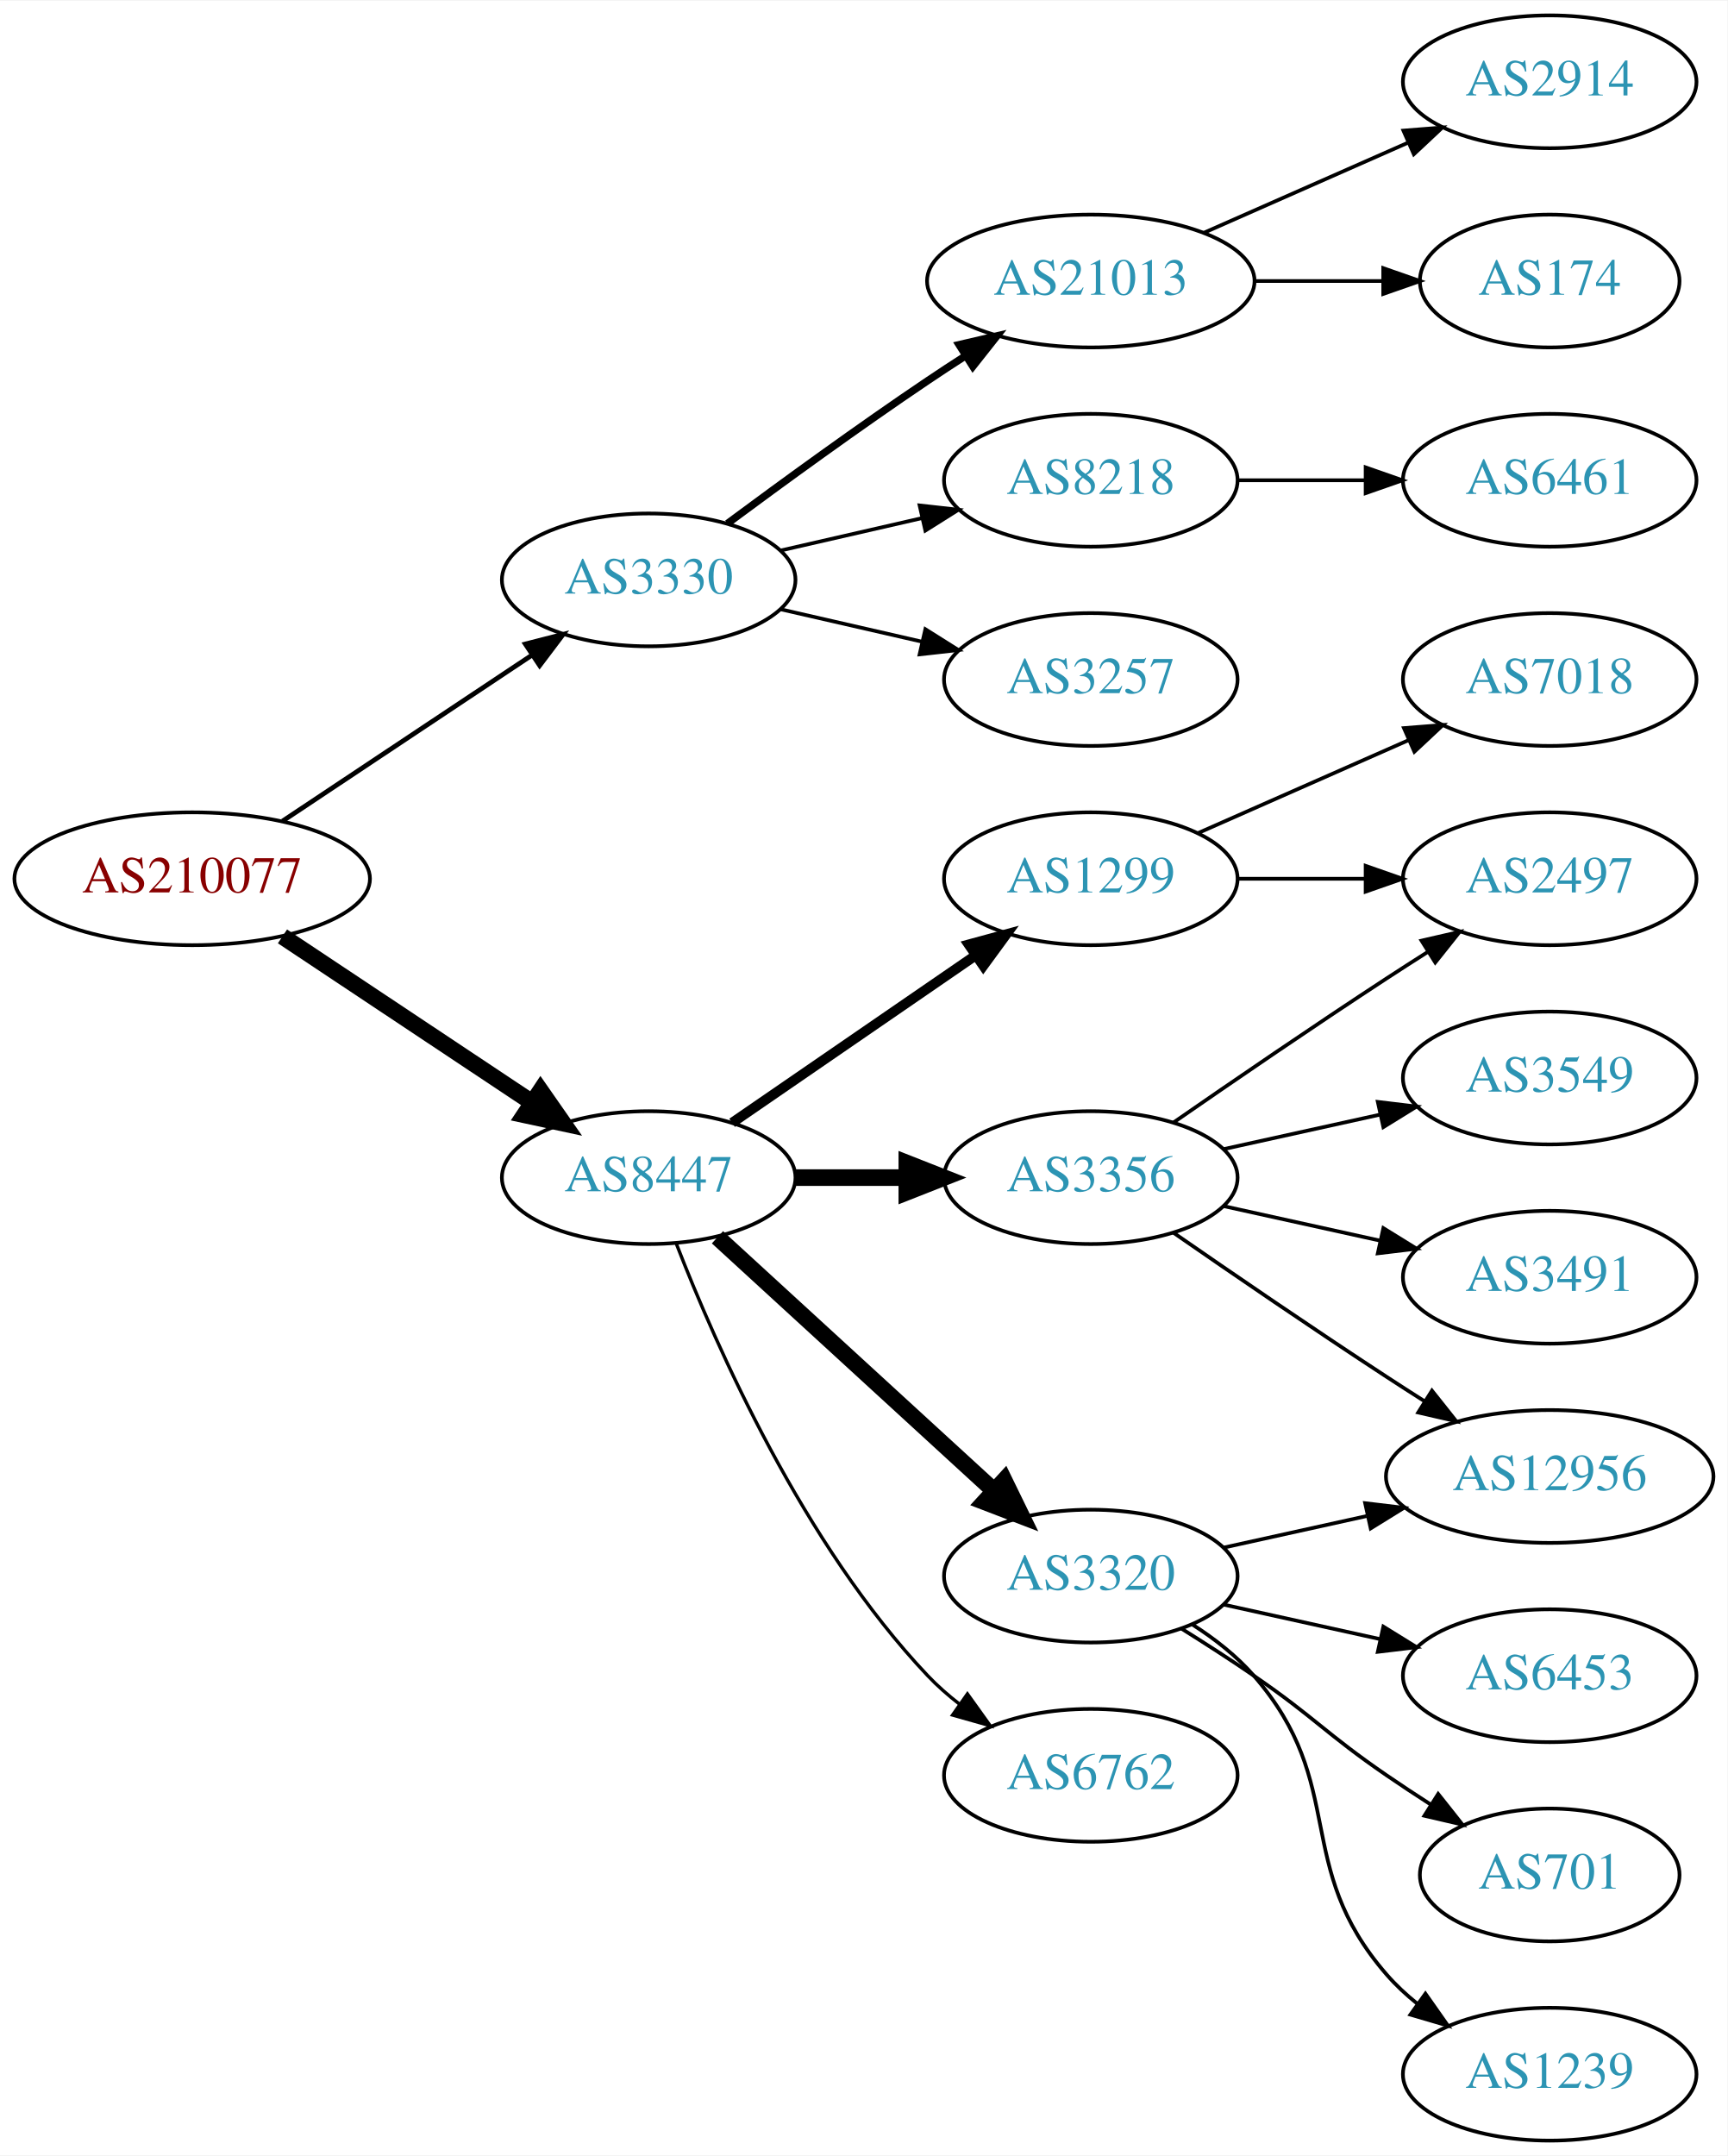
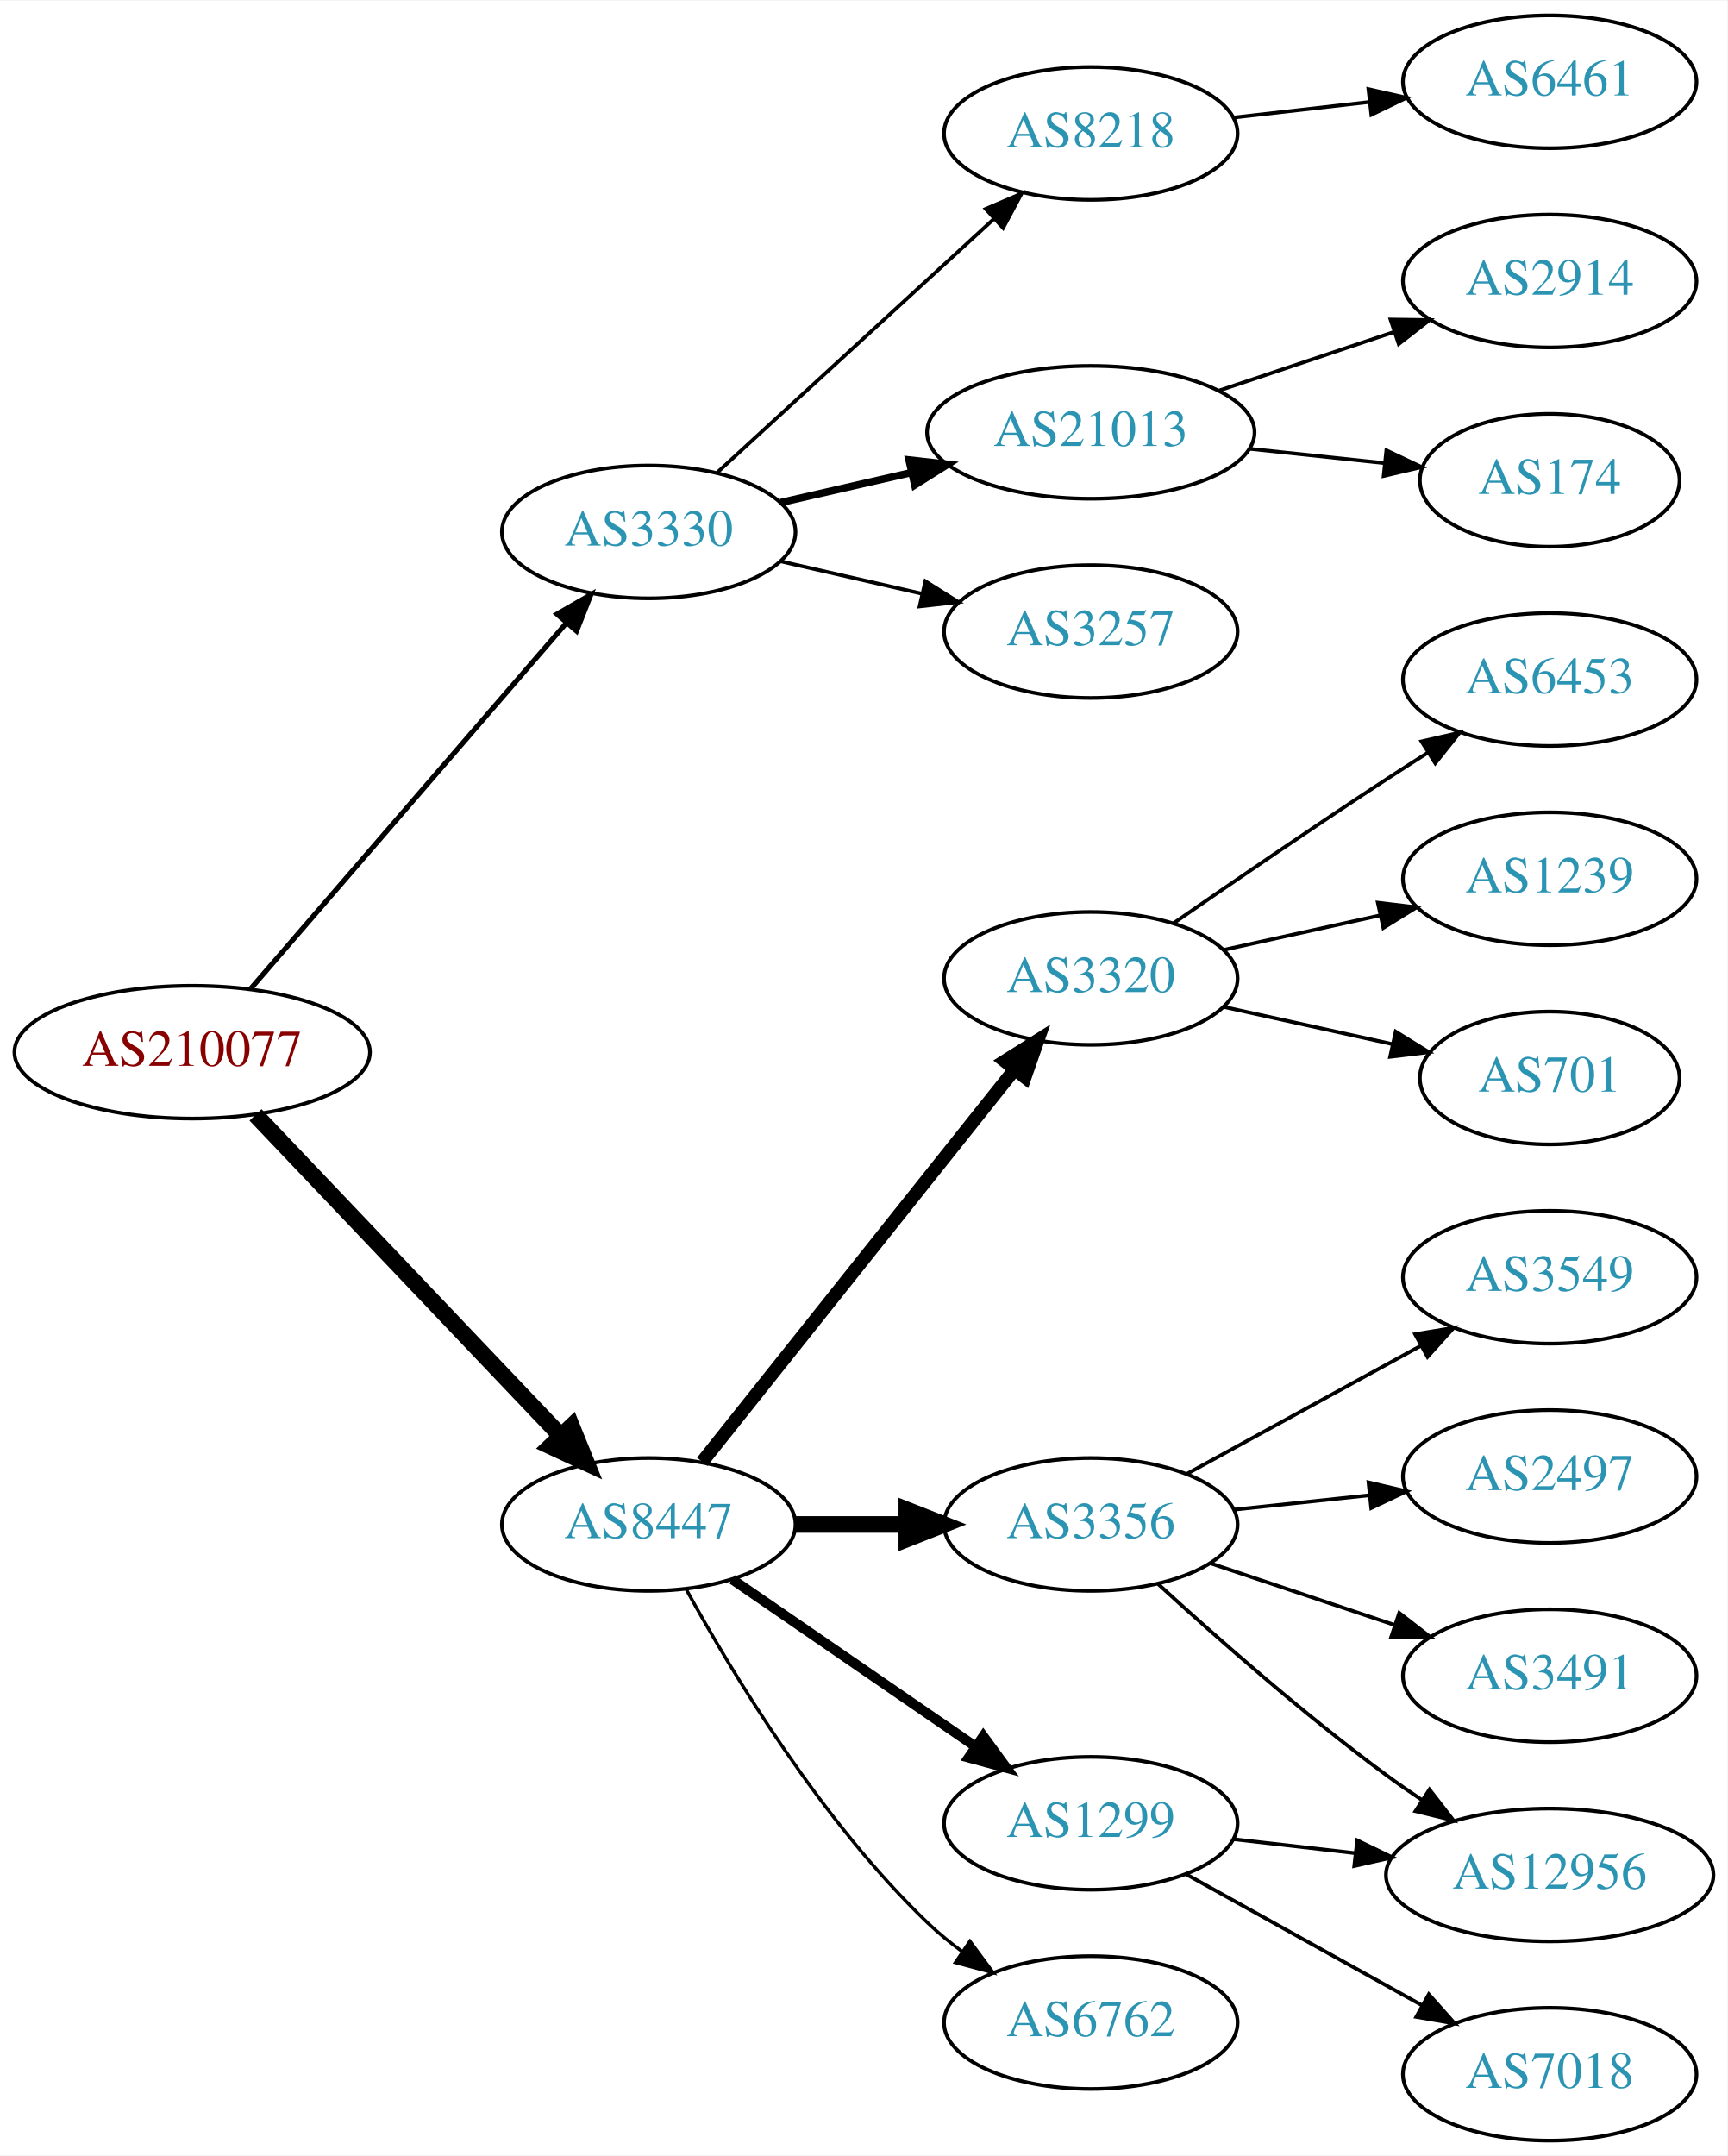
<svg xmlns="http://www.w3.org/2000/svg" xmlns:xlink="http://www.w3.org/1999/xlink" width="468pt" height="584pt" viewBox="0.00 0.00 468.27 584.00">
  <g id="graph0" class="graph" transform="scale(1 1) rotate(0) translate(4 580)">
    <polygon fill="white" stroke="none" points="-4,4 -4,-580 464.269,-580 464.269,4 -4,4" />
    <g id="node1" class="node">
      <g id="a_node1">
        <a xlink:href="/asn/210077" xlink:title="AS210077 ~ Treibacher Industrie AG [AT]">
-           <ellipse fill="#ffffff" stroke="black" cx="48.096" cy="-342" rx="48.192" ry="18" />
-           <text text-anchor="middle" x="48.096" y="-338.3" font-family="Times,serif" font-size="14.00" fill="#880000">AS210077</text>
+           <ellipse fill="#ffffff" stroke="black" cx="48.096" cy="-295" rx="48.192" ry="18" />
+           <text text-anchor="middle" x="48.096" y="-291.3" font-family="Times,serif" font-size="14.00" fill="#880000">AS210077</text>
        </a>
      </g>
    </g>
    <g id="node2" class="node">
      <g id="a_node2">
        <a xlink:href="/asn/3330" xlink:title="AS3330 ~ Vienna, Austria [AT]">
-           <ellipse fill="#ffffff" stroke="black" cx="171.838" cy="-423" rx="39.794" ry="18" />
-           <text text-anchor="middle" x="171.838" y="-419.3" font-family="Times,serif" font-size="14.00" fill="#2c94b3">AS3330</text>
+           <ellipse fill="#ffffff" stroke="black" cx="171.838" cy="-436" rx="39.794" ry="18" />
+           <text text-anchor="middle" x="171.838" y="-432.3" font-family="Times,serif" font-size="14.00" fill="#2c94b3">AS3330</text>
        </a>
      </g>
    </g>
    <g id="edge1" class="edge">
-       <path fill="none" stroke="black" stroke-width="1.286" d="M72.569,-357.618C91.795,-370.409 119.147,-388.608 140.115,-402.559" />
-       <polygon fill="black" stroke="black" stroke-width="1.286" points="138.403,-405.624 148.668,-408.249 142.281,-399.796 138.403,-405.624" />
+       <path fill="none" stroke="black" stroke-width="1.385" d="M64.024,-312.289C85.406,-337.054 124.869,-382.76 149.379,-411.146" />
+       <polygon fill="black" stroke="black" stroke-width="1.385" points="146.984,-413.728 156.168,-419.01 152.282,-409.153 146.984,-413.728" />
    </g>
    <g id="node3" class="node">
      <g id="a_node3">
        <a xlink:href="/asn/8447" xlink:title="AS8447 ~ A1 Telekom Austria AG [AT]">
-           <ellipse fill="#ffffff" stroke="black" cx="171.838" cy="-261" rx="39.794" ry="18" />
-           <text text-anchor="middle" x="171.838" y="-257.3" font-family="Times,serif" font-size="14.00" fill="#2c94b3">AS8447</text>
+           <ellipse fill="#ffffff" stroke="black" cx="171.838" cy="-167" rx="39.794" ry="18" />
+           <text text-anchor="middle" x="171.838" y="-163.3" font-family="Times,serif" font-size="14.00" fill="#2c94b3">AS8447</text>
        </a>
      </g>
    </g>
    <g id="edge2" class="edge">
-       <path fill="none" stroke="black" stroke-width="4.5" d="M72.569,-326.382C91.795,-313.591 119.147,-295.392 140.115,-281.441" />
-       <polygon fill="black" stroke="black" stroke-width="4.5" points="142.523,-284.568 148.668,-275.751 138.161,-278.012 142.523,-284.568" />
+       <path fill="none" stroke="black" stroke-width="4.5" d="M65.262,-278.003C86.481,-255.693 123.853,-216.4 147.966,-191.047" />
+       <polygon fill="black" stroke="black" stroke-width="4.5" points="150.953,-193.621 154.992,-183.661 145.247,-188.193 150.953,-193.621" />
    </g>
    <g id="node4" class="node">
      <g id="a_node4">
-         <a xlink:href="/asn/21013" xlink:title="AS21013 ~ Wels, AT [AT]">
-           <ellipse fill="#ffffff" stroke="black" cx="291.681" cy="-504" rx="44.393" ry="18" />
-           <text text-anchor="middle" x="291.681" y="-500.3" font-family="Times,serif" font-size="14.00" fill="#2c94b3">AS21013</text>
+         <a xlink:href="/asn/8218" xlink:title="AS8218 ~ legacy Neotelecoms [FR]">
+           <ellipse fill="#ffffff" stroke="black" cx="291.681" cy="-544" rx="39.794" ry="18" />
+           <text text-anchor="middle" x="291.681" y="-540.3" font-family="Times,serif" font-size="14.00" fill="#2c94b3">AS8218</text>
        </a>
      </g>
    </g>
    <g id="edge3" class="edge">
-       <path fill="none" stroke="black" stroke-width="2" d="M193.168,-438.277C208.031,-449.304 228.775,-464.407 247.484,-477 250.774,-479.215 254.237,-481.482 257.711,-483.715" />
-       <polygon fill="black" stroke="black" stroke-width="2" points="255.959,-486.748 266.279,-489.148 259.708,-480.837 255.959,-486.748" />
+       <path fill="none" stroke="black" d="M190.48,-452.169C210.353,-470.382 242.815,-500.133 265.384,-520.817" />
+       <polygon fill="black" stroke="black" points="263.181,-523.545 272.918,-527.721 267.91,-518.384 263.181,-523.545" />
    </g>
    <g id="node5" class="node">
      <g id="a_node5">
-         <a xlink:href="/asn/8218" xlink:title="AS8218 ~ legacy Neotelecoms [FR]">
-           <ellipse fill="#ffffff" stroke="black" cx="291.681" cy="-450" rx="39.794" ry="18" />
-           <text text-anchor="middle" x="291.681" y="-446.3" font-family="Times,serif" font-size="14.00" fill="#2c94b3">AS8218</text>
+         <a xlink:href="/asn/21013" xlink:title="AS21013 ~ Wels, AT [AT]">
+           <ellipse fill="#ffffff" stroke="black" cx="291.681" cy="-463" rx="44.393" ry="18" />
+           <text text-anchor="middle" x="291.681" y="-459.3" font-family="Times,serif" font-size="14.00" fill="#2c94b3">AS21013</text>
        </a>
      </g>
    </g>
    <g id="edge4" class="edge">
-       <path fill="none" stroke="black" d="M207.557,-430.955C219.557,-433.704 233.178,-436.825 245.871,-439.733" />
-       <polygon fill="black" stroke="black" points="245.273,-443.187 255.802,-442.009 246.836,-436.364 245.273,-443.187" />
+       <path fill="none" stroke="black" stroke-width="2" d="M207.557,-443.955C218.696,-446.507 231.231,-449.379 243.124,-452.104" />
+       <polygon fill="black" stroke="black" stroke-width="2" points="242.389,-455.526 252.918,-454.348 243.953,-448.703 242.389,-455.526" />
    </g>
    <g id="node6" class="node">
      <g id="a_node6">
        <a xlink:href="/asn/3257" xlink:title="AS3257 ~ GTT [DE]">
-           <ellipse fill="#ffffff" stroke="black" cx="291.681" cy="-396" rx="39.794" ry="18" />
-           <text text-anchor="middle" x="291.681" y="-392.3" font-family="Times,serif" font-size="14.00" fill="#2c94b3">AS3257</text>
+           <ellipse fill="#ffffff" stroke="black" cx="291.681" cy="-409" rx="39.794" ry="18" />
+           <text text-anchor="middle" x="291.681" y="-405.3" font-family="Times,serif" font-size="14.00" fill="#2c94b3">AS3257</text>
        </a>
      </g>
    </g>
    <g id="edge5" class="edge">
-       <path fill="none" stroke="black" d="M207.557,-415.045C219.557,-412.296 233.178,-409.175 245.871,-406.267" />
-       <polygon fill="black" stroke="black" points="246.836,-409.636 255.802,-403.991 245.273,-402.813 246.836,-409.636" />
+       <path fill="none" stroke="black" d="M207.557,-428.045C219.557,-425.296 233.178,-422.175 245.871,-419.267" />
+       <polygon fill="black" stroke="black" points="246.836,-422.636 255.802,-416.991 245.273,-415.813 246.836,-422.636" />
    </g>
    <g id="node10" class="node">
      <g id="a_node10">
-         <a xlink:href="/asn/1299" xlink:title="AS1299 ~ Telia Carrier [EU]">
-           <ellipse fill="#ffffff" stroke="black" cx="291.681" cy="-342" rx="39.794" ry="18" />
-           <text text-anchor="middle" x="291.681" y="-338.3" font-family="Times,serif" font-size="14.00" fill="#2c94b3">AS1299</text>
+         <a xlink:href="/asn/3320" xlink:title="AS3320 ~ DTAG [DE]">
+           <ellipse fill="#ffffff" stroke="black" cx="291.681" cy="-315" rx="39.794" ry="18" />
+           <text text-anchor="middle" x="291.681" y="-311.3" font-family="Times,serif" font-size="14.00" fill="#2c94b3">AS3320</text>
        </a>
      </g>
    </g>
    <g id="edge9" class="edge">
-       <path fill="none" stroke="black" stroke-width="2.7" d="M194.452,-275.857C212.941,-288.565 239.754,-306.995 260.384,-321.175" />
-       <polygon fill="black" stroke="black" stroke-width="2.7" points="258.581,-324.183 268.804,-326.963 262.546,-318.414 258.581,-324.183" />
+       <path fill="none" stroke="black" stroke-width="3.6" d="M186.356,-183.977C207.134,-210.073 247.025,-260.173 271.007,-290.292" />
+       <polygon fill="black" stroke="black" stroke-width="3.6" points="268.353,-292.578 277.32,-298.221 273.829,-288.217 268.353,-292.578" />
    </g>
    <g id="node11" class="node">
      <g id="a_node11">
        <a xlink:href="/asn/3356" xlink:title="AS3356 ~ Level 3 Parent, LLC [US]">
-           <ellipse fill="#ffffff" stroke="black" cx="291.681" cy="-261" rx="39.794" ry="18" />
-           <text text-anchor="middle" x="291.681" y="-257.3" font-family="Times,serif" font-size="14.00" fill="#2c94b3">AS3356</text>
+           <ellipse fill="#ffffff" stroke="black" cx="291.681" cy="-167" rx="39.794" ry="18" />
+           <text text-anchor="middle" x="291.681" y="-163.3" font-family="Times,serif" font-size="14.00" fill="#2c94b3">AS3356</text>
        </a>
      </g>
    </g>
    <g id="edge10" class="edge">
-       <path fill="none" stroke="black" stroke-width="4.5" d="M211.751,-261C221.304,-261 231.654,-261 241.616,-261" />
-       <polygon fill="black" stroke="black" stroke-width="4.5" points="241.809,-264.938 251.809,-261 241.809,-257.063 241.809,-264.938" />
+       <path fill="none" stroke="black" stroke-width="4.5" d="M211.751,-167C221.304,-167 231.654,-167 241.616,-167" />
+       <polygon fill="black" stroke="black" stroke-width="4.5" points="241.809,-170.938 251.809,-167 241.809,-163.063 241.809,-170.938" />
    </g>
    <g id="node12" class="node">
      <g id="a_node12">
-         <a xlink:href="/asn/3320" xlink:title="AS3320 ~ DTAG [DE]">
-           <ellipse fill="#ffffff" stroke="black" cx="291.681" cy="-153" rx="39.794" ry="18" />
-           <text text-anchor="middle" x="291.681" y="-149.3" font-family="Times,serif" font-size="14.00" fill="#2c94b3">AS3320</text>
+         <a xlink:href="/asn/1299" xlink:title="AS1299 ~ Telia Carrier [EU]">
+           <ellipse fill="#ffffff" stroke="black" cx="291.681" cy="-86" rx="39.794" ry="18" />
+           <text text-anchor="middle" x="291.681" y="-82.3" font-family="Times,serif" font-size="14.00" fill="#2c94b3">AS1299</text>
        </a>
      </g>
    </g>
    <g id="edge11" class="edge">
-       <path fill="none" stroke="black" stroke-width="4.5" d="M190.48,-244.831C210.353,-226.618 242.815,-196.867 265.384,-176.183" />
-       <polygon fill="black" stroke="black" stroke-width="4.5" points="268.206,-178.939 272.918,-169.279 262.885,-173.133 268.206,-178.939" />
+       <path fill="none" stroke="black" stroke-width="2.7" d="M194.452,-152.143C212.941,-139.435 239.754,-121.005 260.384,-106.825" />
+       <polygon fill="black" stroke="black" stroke-width="2.7" points="262.546,-109.586 268.804,-101.037 258.581,-103.817 262.546,-109.586" />
    </g>
    <g id="node13" class="node">
      <g id="a_node13">
        <a xlink:href="/asn/6762" xlink:title="AS6762 ~ TELECOM ITALIA SPARKLE S.p.A. [IT]">
-           <ellipse fill="#ffffff" stroke="black" cx="291.681" cy="-99" rx="39.794" ry="18" />
-           <text text-anchor="middle" x="291.681" y="-95.3" font-family="Times,serif" font-size="14.00" fill="#2c94b3">AS6762</text>
+           <ellipse fill="#ffffff" stroke="black" cx="291.681" cy="-32" rx="39.794" ry="18" />
+           <text text-anchor="middle" x="291.681" y="-28.3" font-family="Times,serif" font-size="14.00" fill="#2c94b3">AS6762</text>
        </a>
      </g>
    </g>
    <g id="edge12" class="edge">
-       <path fill="none" stroke="black" stroke-width="0.9" d="M179.361,-243.006C190.112,-215.272 213.769,-161.571 247.484,-126 250.07,-123.272 252.988,-120.706 256.056,-118.323" />
-       <polygon fill="black" stroke="black" stroke-width="0.9" points="258.234,-121.07 264.404,-112.457 254.21,-115.342 258.234,-121.07" />
+       <path fill="none" stroke="black" stroke-width="0.9" d="M182.079,-149.287C194.625,-126.439 218.802,-86.389 247.484,-59 250.353,-56.261 253.542,-53.653 256.851,-51.215" />
+       <polygon fill="black" stroke="black" stroke-width="0.9" points="258.914,-54.044 265.21,-45.523 254.974,-48.258 258.914,-54.044" />
    </g>
    <g id="node7" class="node">
      <g id="a_node7">
-         <a xlink:href="/asn/2914" xlink:title="AS2914 ~ NTT America, Inc. [US]">
+         <a xlink:href="/asn/6461" xlink:title="AS6461 ~ Zayo Bandwidth [US]">
          <ellipse fill="#ffffff" stroke="black" cx="416.073" cy="-558" rx="39.794" ry="18" />
-           <text text-anchor="middle" x="416.073" y="-554.3" font-family="Times,serif" font-size="14.00" fill="#2c94b3">AS2914</text>
+           <text text-anchor="middle" x="416.073" y="-554.3" font-family="Times,serif" font-size="14.00" fill="#2c94b3">AS6461</text>
        </a>
      </g>
    </g>
    <g id="edge6" class="edge">
-       <path fill="none" stroke="black" d="M322.308,-517.072C338.903,-524.393 359.762,-533.597 377.496,-541.421" />
-       <polygon fill="black" stroke="black" points="376.417,-544.77 386.979,-545.605 379.243,-538.366 376.417,-544.77" />
+       <path fill="none" stroke="black" d="M330.401,-548.315C342.034,-549.645 355.001,-551.129 367.222,-552.527" />
+       <polygon fill="black" stroke="black" points="366.933,-556.016 377.266,-553.675 367.729,-549.062 366.933,-556.016" />
    </g>
    <g id="node8" class="node">
      <g id="a_node8">
-         <a xlink:href="/asn/174" xlink:title="AS174 ~ Cogent Communications [US]">
-           <ellipse fill="#ffffff" stroke="black" cx="416.073" cy="-504" rx="35.194" ry="18" />
-           <text text-anchor="middle" x="416.073" y="-500.3" font-family="Times,serif" font-size="14.00" fill="#2c94b3">AS174</text>
+         <a xlink:href="/asn/2914" xlink:title="AS2914 ~ NTT America, Inc. [US]">
+           <ellipse fill="#ffffff" stroke="black" cx="416.073" cy="-504" rx="39.794" ry="18" />
+           <text text-anchor="middle" x="416.073" y="-500.3" font-family="Times,serif" font-size="14.00" fill="#2c94b3">AS2914</text>
        </a>
      </g>
    </g>
    <g id="edge7" class="edge">
-       <path fill="none" stroke="black" d="M336.176,-504C347.434,-504 359.566,-504 370.859,-504" />
-       <polygon fill="black" stroke="black" points="370.947,-507.5 380.947,-504 370.947,-500.5 370.947,-507.5" />
+       <path fill="none" stroke="black" d="M326.449,-474.312C341.075,-479.212 358.338,-484.994 373.723,-490.148" />
+       <polygon fill="black" stroke="black" points="372.922,-493.571 383.516,-493.429 375.146,-486.934 372.922,-493.571" />
    </g>
    <g id="node9" class="node">
      <g id="a_node9">
-         <a xlink:href="/asn/6461" xlink:title="AS6461 ~ Zayo Bandwidth [US]">
-           <ellipse fill="#ffffff" stroke="black" cx="416.073" cy="-450" rx="39.794" ry="18" />
-           <text text-anchor="middle" x="416.073" y="-446.3" font-family="Times,serif" font-size="14.00" fill="#2c94b3">AS6461</text>
+         <a xlink:href="/asn/174" xlink:title="AS174 ~ Cogent Communications [US]">
+           <ellipse fill="#ffffff" stroke="black" cx="416.073" cy="-450" rx="35.194" ry="18" />
+           <text text-anchor="middle" x="416.073" y="-446.3" font-family="Times,serif" font-size="14.00" fill="#2c94b3">AS174</text>
        </a>
      </g>
    </g>
    <g id="edge8" class="edge">
-       <path fill="none" stroke="black" d="M331.406,-450C342.344,-450 354.395,-450 365.861,-450" />
-       <polygon fill="black" stroke="black" points="366.179,-453.5 376.179,-450 366.179,-446.5 366.179,-453.5" />
+       <path fill="none" stroke="black" d="M334.801,-458.526C346.567,-457.276 359.378,-455.916 371.24,-454.656" />
+       <polygon fill="black" stroke="black" points="371.796,-458.116 381.37,-453.58 371.057,-451.156 371.796,-458.116" />
+     </g>
+     <g id="node18" class="node">
+       <g id="a_node18">
+         <a xlink:href="/asn/6453" xlink:title="AS6453 ~ TATA COMMUNICATIONS (AMERICA) INC [US]">
+           <ellipse fill="#ffffff" stroke="black" cx="416.073" cy="-396" rx="39.794" ry="18" />
+           <text text-anchor="middle" x="416.073" y="-392.3" font-family="Times,serif" font-size="14.00" fill="#2c94b3">AS6453</text>
+         </a>
+       </g>
+     </g>
+     <g id="edge17" class="edge">
+       <path fill="none" stroke="black" d="M314.038,-329.901C329.889,-340.877 352.092,-356.079 371.877,-369 375.459,-371.339 379.229,-373.759 382.989,-376.144" />
+       <polygon fill="black" stroke="black" points="381.323,-379.231 391.65,-381.596 385.052,-373.307 381.323,-379.231" />
+     </g>
+     <g id="node19" class="node">
+       <g id="a_node19">
+         <a xlink:href="/asn/1239" xlink:title="AS1239 ~ Sprint [US]">
+           <ellipse fill="#ffffff" stroke="black" cx="416.073" cy="-342" rx="39.794" ry="18" />
+           <text text-anchor="middle" x="416.073" y="-338.3" font-family="Times,serif" font-size="14.00" fill="#2c94b3">AS1239</text>
+         </a>
+       </g>
+     </g>
+     <g id="edge18" class="edge">
+       <path fill="none" stroke="black" d="M327.753,-322.737C340.94,-325.646 356.12,-328.995 370.086,-332.076" />
+       <polygon fill="black" stroke="black" points="369.476,-335.525 379.995,-334.262 370.984,-328.69 369.476,-335.525" />
+     </g>
+     <g id="node20" class="node">
+       <g id="a_node20">
+         <a xlink:href="/asn/701" xlink:title="AS701 ~ UUNET [US]">
+           <ellipse fill="#ffffff" stroke="black" cx="416.073" cy="-288" rx="35.194" ry="18" />
+           <text text-anchor="middle" x="416.073" y="-284.3" font-family="Times,serif" font-size="14.00" fill="#2c94b3">AS701</text>
+         </a>
+       </g>
+     </g>
+     <g id="edge19" class="edge">
+       <path fill="none" stroke="black" d="M327.753,-307.263C341.987,-304.123 358.541,-300.471 373.386,-297.196" />
+       <polygon fill="black" stroke="black" points="374.329,-300.572 383.34,-295 372.82,-293.737 374.329,-300.572" />
    </g>
    <g id="node14" class="node">
      <g id="a_node14">
-         <a xlink:href="/asn/2497" xlink:title="AS2497 ~ Internet Initiative Japan Inc. [JP]">
-           <ellipse fill="#ffffff" stroke="black" cx="416.073" cy="-342" rx="39.794" ry="18" />
-           <text text-anchor="middle" x="416.073" y="-338.3" font-family="Times,serif" font-size="14.00" fill="#2c94b3">AS2497</text>
+         <a xlink:href="/asn/3549" xlink:title="AS3549 ~ Level 3 Parent, LLC [US]">
+           <ellipse fill="#ffffff" stroke="black" cx="416.073" cy="-234" rx="39.794" ry="18" />
+           <text text-anchor="middle" x="416.073" y="-230.3" font-family="Times,serif" font-size="14.00" fill="#2c94b3">AS3549</text>
        </a>
      </g>
    </g>
    <g id="edge13" class="edge">
-       <path fill="none" stroke="black" d="M331.406,-342C342.344,-342 354.395,-342 365.861,-342" />
-       <polygon fill="black" stroke="black" points="366.179,-345.5 376.179,-342 366.179,-338.5 366.179,-345.5" />
+       <path fill="none" stroke="black" d="M317.744,-180.72C336.059,-190.747 361.103,-204.456 381.199,-215.457" />
+       <polygon fill="black" stroke="black" points="379.591,-218.566 390.043,-220.298 382.952,-212.426 379.591,-218.566" />
    </g>
    <g id="node15" class="node">
      <g id="a_node15">
-         <a xlink:href="/asn/7018" xlink:title="AS7018 ~ AT&amp;T Services, Inc. [US]">
-           <ellipse fill="#ffffff" stroke="black" cx="416.073" cy="-396" rx="39.794" ry="18" />
-           <text text-anchor="middle" x="416.073" y="-392.3" font-family="Times,serif" font-size="14.00" fill="#2c94b3">AS7018</text>
+         <a xlink:href="/asn/2497" xlink:title="AS2497 ~ Internet Initiative Japan Inc. [JP]">
+           <ellipse fill="#ffffff" stroke="black" cx="416.073" cy="-180" rx="39.794" ry="18" />
+           <text text-anchor="middle" x="416.073" y="-176.3" font-family="Times,serif" font-size="14.00" fill="#2c94b3">AS2497</text>
        </a>
      </g>
    </g>
    <g id="edge14" class="edge">
-       <path fill="none" stroke="black" d="M320.76,-354.389C337.708,-361.866 359.505,-371.483 377.874,-379.588" />
-       <polygon fill="black" stroke="black" points="376.562,-382.834 387.124,-383.669 379.388,-376.43 376.562,-382.834" />
-     </g>
-     <g id="edge15" class="edge">
-       <path fill="none" stroke="black" d="M314.038,-275.901C329.889,-286.877 352.092,-302.079 371.877,-315 375.459,-317.339 379.229,-319.759 382.989,-322.144" />
-       <polygon fill="black" stroke="black" points="381.323,-325.231 391.65,-327.596 385.052,-319.307 381.323,-325.231" />
+       <path fill="none" stroke="black" d="M330.401,-171.007C342.034,-172.242 355.001,-173.619 367.222,-174.917" />
+       <polygon fill="black" stroke="black" points="366.952,-178.408 377.266,-175.984 367.692,-171.448 366.952,-178.408" />
    </g>
    <g id="node16" class="node">
      <g id="a_node16">
        <a xlink:href="/asn/12956" xlink:title="AS12956 ~ TELXIUS [ES]">
-           <ellipse fill="#ffffff" stroke="black" cx="416.073" cy="-180" rx="44.393" ry="18" />
-           <text text-anchor="middle" x="416.073" y="-176.3" font-family="Times,serif" font-size="14.00" fill="#2c94b3">AS12956</text>
-         </a>
-       </g>
-     </g>
-     <g id="edge16" class="edge">
-       <path fill="none" stroke="black" d="M314.038,-246.099C329.889,-235.123 352.092,-219.921 371.877,-207 375.197,-204.831 378.68,-202.594 382.166,-200.379" />
-       <polygon fill="black" stroke="black" points="384.155,-203.262 390.748,-194.968 380.422,-197.34 384.155,-203.262" />
+           <ellipse fill="#ffffff" stroke="black" cx="416.073" cy="-72" rx="44.393" ry="18" />
+           <text text-anchor="middle" x="416.073" y="-68.3" font-family="Times,serif" font-size="14.00" fill="#2c94b3">AS12956</text>
+         </a>
+       </g>
+     </g>
+     <g id="edge15" class="edge">
+       <path fill="none" stroke="black" d="M309.977,-150.811C325.613,-136.507 349.539,-115.426 371.877,-99 374.905,-96.773 378.118,-94.542 381.371,-92.368" />
+       <polygon fill="black" stroke="black" points="383.487,-95.168 389.977,-86.794 379.681,-89.293 383.487,-95.168" />
    </g>
    <g id="node17" class="node">
      <g id="a_node17">
-         <a xlink:href="/asn/3549" xlink:title="AS3549 ~ Level 3 Parent, LLC [US]">
-           <ellipse fill="#ffffff" stroke="black" cx="416.073" cy="-288" rx="39.794" ry="18" />
-           <text text-anchor="middle" x="416.073" y="-284.3" font-family="Times,serif" font-size="14.00" fill="#2c94b3">AS3549</text>
-         </a>
-       </g>
-     </g>
-     <g id="edge17" class="edge">
-       <path fill="none" stroke="black" d="M327.753,-268.737C340.94,-271.646 356.12,-274.995 370.086,-278.076" />
-       <polygon fill="black" stroke="black" points="369.476,-281.525 379.995,-280.262 370.984,-274.69 369.476,-281.525" />
-     </g>
-     <g id="node18" class="node">
-       <g id="a_node18">
        <a xlink:href="/asn/3491" xlink:title="AS3491 ~ PCCW Global, Inc. [US]">
-           <ellipse fill="#ffffff" stroke="black" cx="416.073" cy="-234" rx="39.794" ry="18" />
-           <text text-anchor="middle" x="416.073" y="-230.3" font-family="Times,serif" font-size="14.00" fill="#2c94b3">AS3491</text>
-         </a>
-       </g>
-     </g>
-     <g id="edge18" class="edge">
-       <path fill="none" stroke="black" d="M327.753,-253.263C340.94,-250.354 356.12,-247.005 370.086,-243.924" />
-       <polygon fill="black" stroke="black" points="370.984,-247.31 379.995,-241.738 369.476,-240.475 370.984,-247.31" />
-     </g>
-     <g id="edge19" class="edge">
-       <path fill="none" stroke="black" d="M327.753,-160.737C339.793,-163.393 353.493,-166.415 366.414,-169.266" />
-       <polygon fill="black" stroke="black" points="366.043,-172.768 376.562,-171.505 367.551,-165.932 366.043,-172.768" />
-     </g>
-     <g id="node19" class="node">
-       <g id="a_node19">
-         <a xlink:href="/asn/6453" xlink:title="AS6453 ~ TATA COMMUNICATIONS (AMERICA) INC [US]">
          <ellipse fill="#ffffff" stroke="black" cx="416.073" cy="-126" rx="39.794" ry="18" />
-           <text text-anchor="middle" x="416.073" y="-122.3" font-family="Times,serif" font-size="14.00" fill="#2c94b3">AS6453</text>
-         </a>
-       </g>
+           <text text-anchor="middle" x="416.073" y="-122.3" font-family="Times,serif" font-size="14.00" fill="#2c94b3">AS3491</text>
+         </a>
+       </g>
+     </g>
+     <g id="edge16" class="edge">
+       <path fill="none" stroke="black" d="M324.2,-156.441C339.332,-151.372 357.66,-145.233 373.88,-139.799" />
+       <polygon fill="black" stroke="black" points="375.29,-143.018 383.66,-136.523 373.067,-136.38 375.29,-143.018" />
    </g>
    <g id="edge20" class="edge">
-       <path fill="none" stroke="black" d="M327.753,-145.263C340.94,-142.354 356.12,-139.005 370.086,-135.924" />
-       <polygon fill="black" stroke="black" points="370.984,-139.31 379.995,-133.738 369.476,-132.475 370.984,-139.31" />
-     </g>
-     <g id="node20" class="node">
-       <g id="a_node20">
-         <a xlink:href="/asn/701" xlink:title="AS701 ~ UUNET [US]">
-           <ellipse fill="#ffffff" stroke="black" cx="416.073" cy="-72" rx="35.194" ry="18" />
-           <text text-anchor="middle" x="416.073" y="-68.3" font-family="Times,serif" font-size="14.00" fill="#2c94b3">AS701</text>
-         </a>
-       </g>
-     </g>
-     <g id="edge21" class="edge">
-       <path fill="none" stroke="black" d="M316.229,-138.784C322.671,-134.76 329.604,-130.301 335.877,-126 352.371,-114.689 355.382,-110.311 371.877,-99 375.672,-96.398 379.708,-93.738 383.732,-91.151" />
-       <polygon fill="black" stroke="black" points="385.839,-93.96 392.42,-85.657 382.097,-88.044 385.839,-93.96" />
+       <path fill="none" stroke="black" d="M330.401,-81.685C340.833,-80.492 352.339,-79.176 363.417,-77.909" />
+       <polygon fill="black" stroke="black" points="363.889,-81.378 373.427,-76.764 363.094,-74.423 363.889,-81.378" />
    </g>
    <g id="node21" class="node">
      <g id="a_node21">
-         <a xlink:href="/asn/1239" xlink:title="AS1239 ~ Sprint [US]">
+         <a xlink:href="/asn/7018" xlink:title="AS7018 ~ AT&amp;T Services, Inc. [US]">
          <ellipse fill="#ffffff" stroke="black" cx="416.073" cy="-18" rx="39.794" ry="18" />
-           <text text-anchor="middle" x="416.073" y="-14.3" font-family="Times,serif" font-size="14.00" fill="#2c94b3">AS1239</text>
-         </a>
-       </g>
-     </g>
-     <g id="edge22" class="edge">
-       <path fill="none" stroke="black" d="M319.279,-139.836C325.279,-135.981 331.237,-131.341 335.877,-126 361.711,-96.258 346.043,-74.742 371.877,-45 374.341,-42.162 377.178,-39.523 380.196,-37.094" />
-       <polygon fill="black" stroke="black" points="382.383,-39.833 388.474,-31.164 378.306,-34.142 382.383,-39.833" />
+           <text text-anchor="middle" x="416.073" y="-14.3" font-family="Times,serif" font-size="14.00" fill="#2c94b3">AS7018</text>
+         </a>
+       </g>
+     </g>
+     <g id="edge21" class="edge">
+       <path fill="none" stroke="black" d="M317.448,-72.239C335.863,-62.008 361.196,-47.934 381.441,-36.685" />
+       <polygon fill="black" stroke="black" points="383.3,-39.657 390.342,-31.74 379.9,-33.538 383.3,-39.657" />
    </g>
  </g>
</svg>
